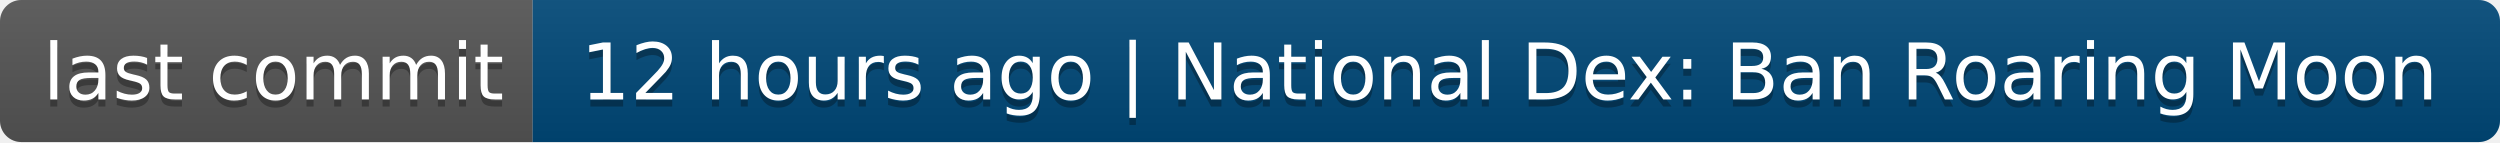
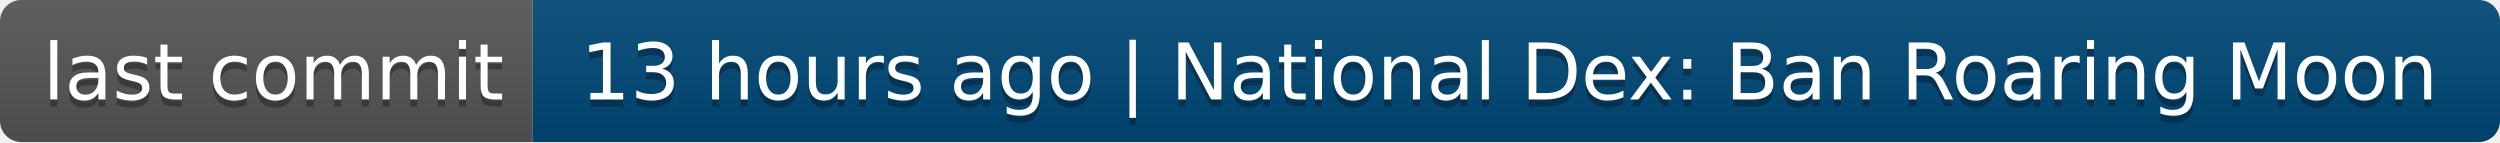
- <svg xmlns="http://www.w3.org/2000/svg" width="352" height="20" role="img" aria-label="last commit: 12 hours ago | National Dex: Ban Roaring Moon">
+ <svg xmlns="http://www.w3.org/2000/svg" width="352" height="20" role="img" aria-label="last commit: 13 hours ago | National Dex: Ban Roaring Moon">
  <linearGradient id="s" x2="0" y2="100%">
    <stop offset="0" stop-color="#bbb" stop-opacity=".1" />
    <stop offset="1" stop-opacity=".1" />
  </linearGradient>
  <clipPath id="r">
    <rect width="352" height="20" rx="3" fill="#fff" />
  </clipPath>
  <g clip-path="url(#r)">
    <rect width="75" height="20" fill="#555" />
    <rect x="75" width="277" height="20" fill="#004878" />
    <rect width="352" height="20" fill="url(#s)" />
  </g>
  <g fill="#fff" text-anchor="middle" font-family="Verdana,Geneva,DejaVu Sans,sans-serif" text-rendering="geometricPrecision" font-size="110">
    <text aria-hidden="true" x="385" y="150" fill="#010101" fill-opacity=".3" transform="scale(.1)" textLength="650">last commit</text>
    <text x="385" y="140" transform="scale(.1)" fill="#fff" textLength="650">last commit</text>
-     <text aria-hidden="true" x="2125" y="150" fill="#010101" fill-opacity=".3" transform="scale(.1)" textLength="2670">12 hours ago | National Dex: Ban Roaring Moon</text>
-     <text x="2125" y="140" transform="scale(.1)" fill="#fff" textLength="2670">12 hours ago | National Dex: Ban Roaring Moon</text>
+     <text aria-hidden="true" x="2125" y="150" fill="#010101" fill-opacity=".3" transform="scale(.1)" textLength="2670">13 hours ago | National Dex: Ban Roaring Moon</text>
+     <text x="2125" y="140" transform="scale(.1)" fill="#fff" textLength="2670">13 hours ago | National Dex: Ban Roaring Moon</text>
  </g>
</svg>
